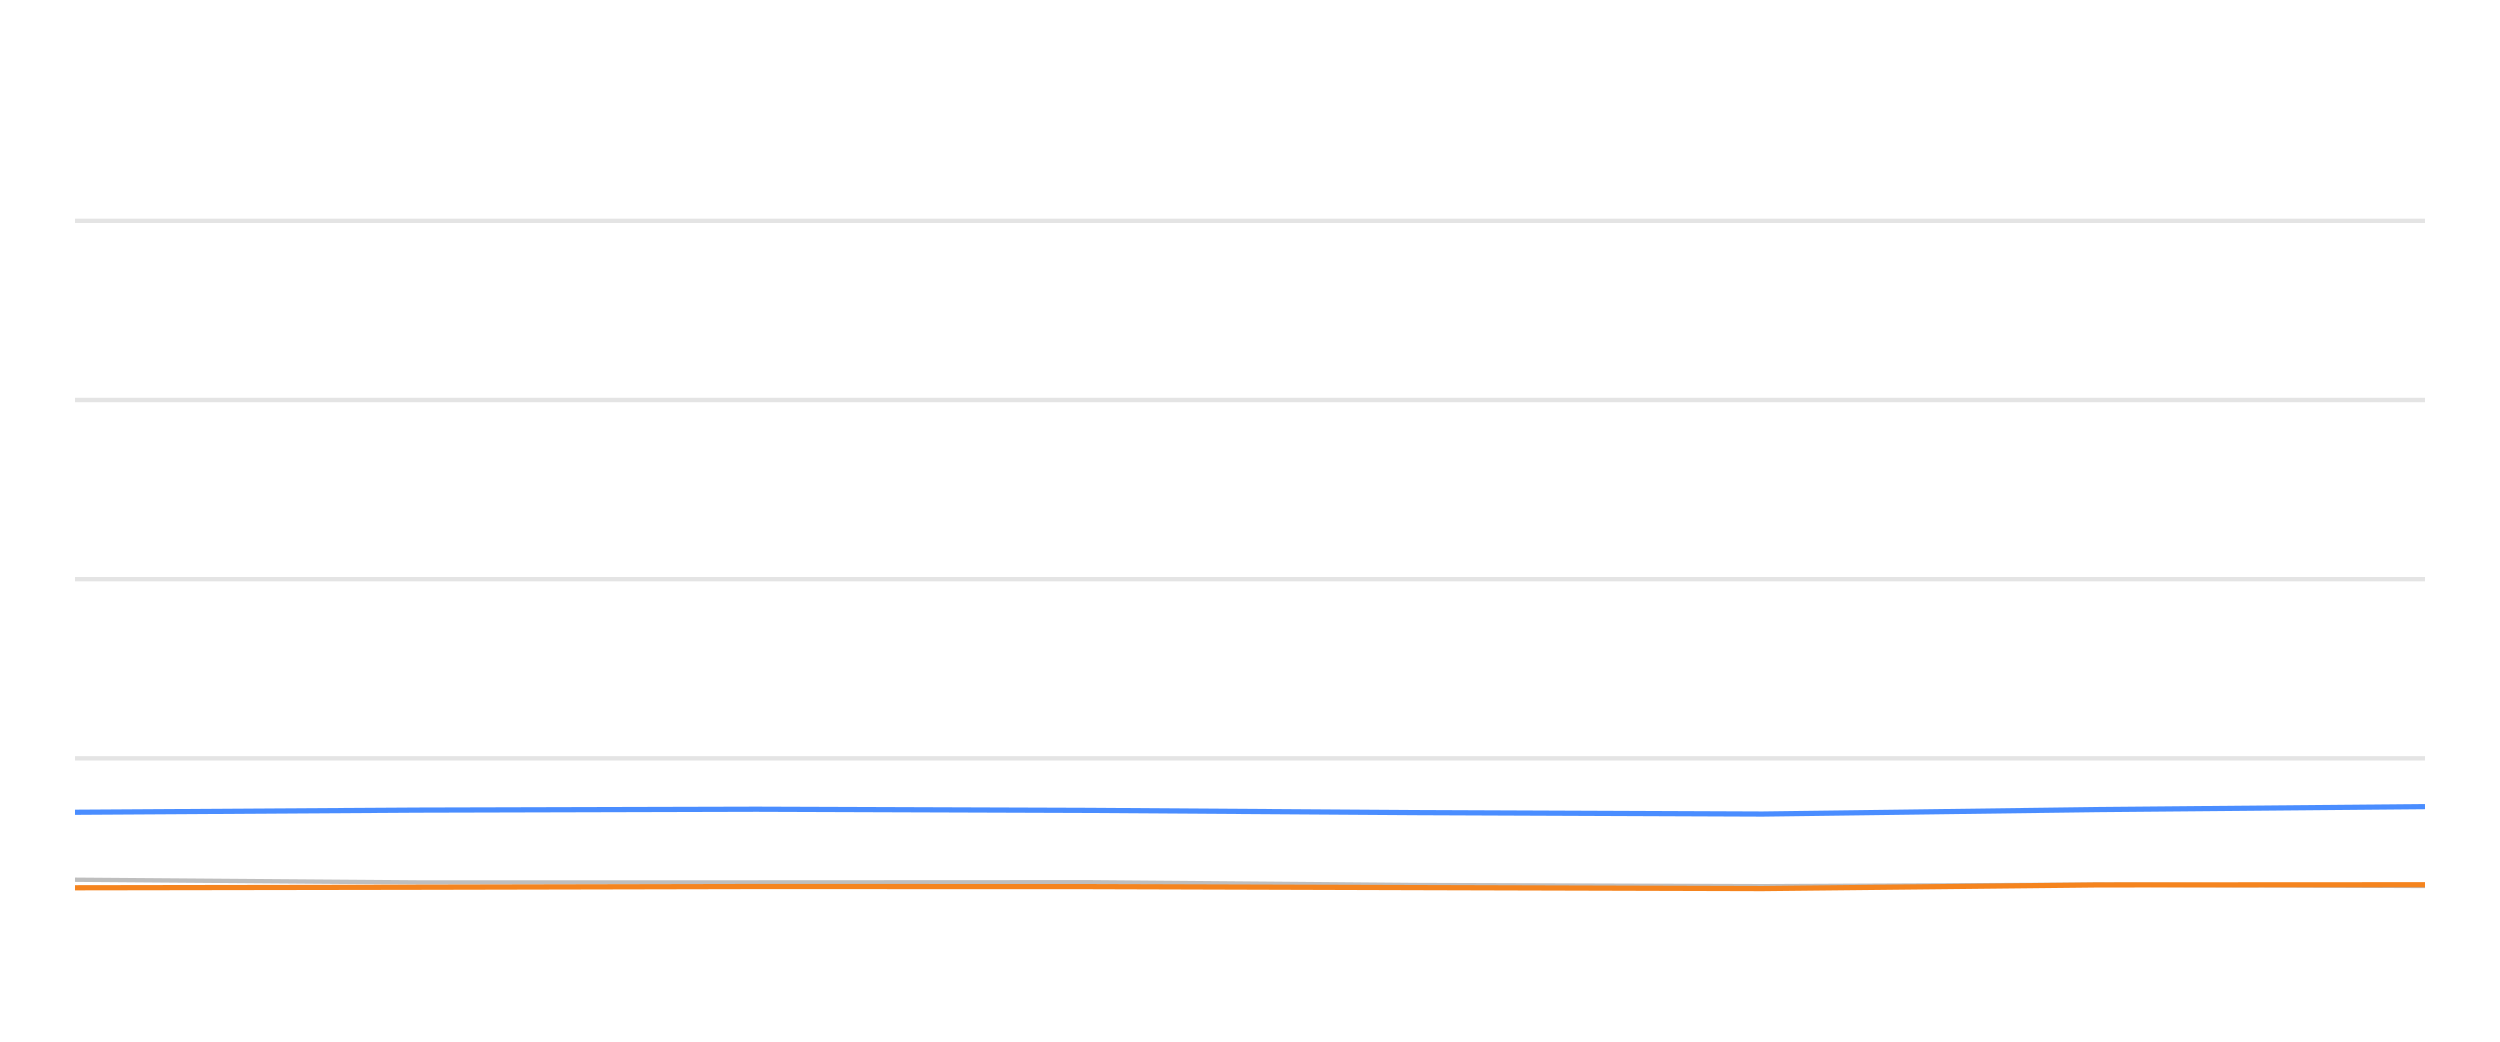
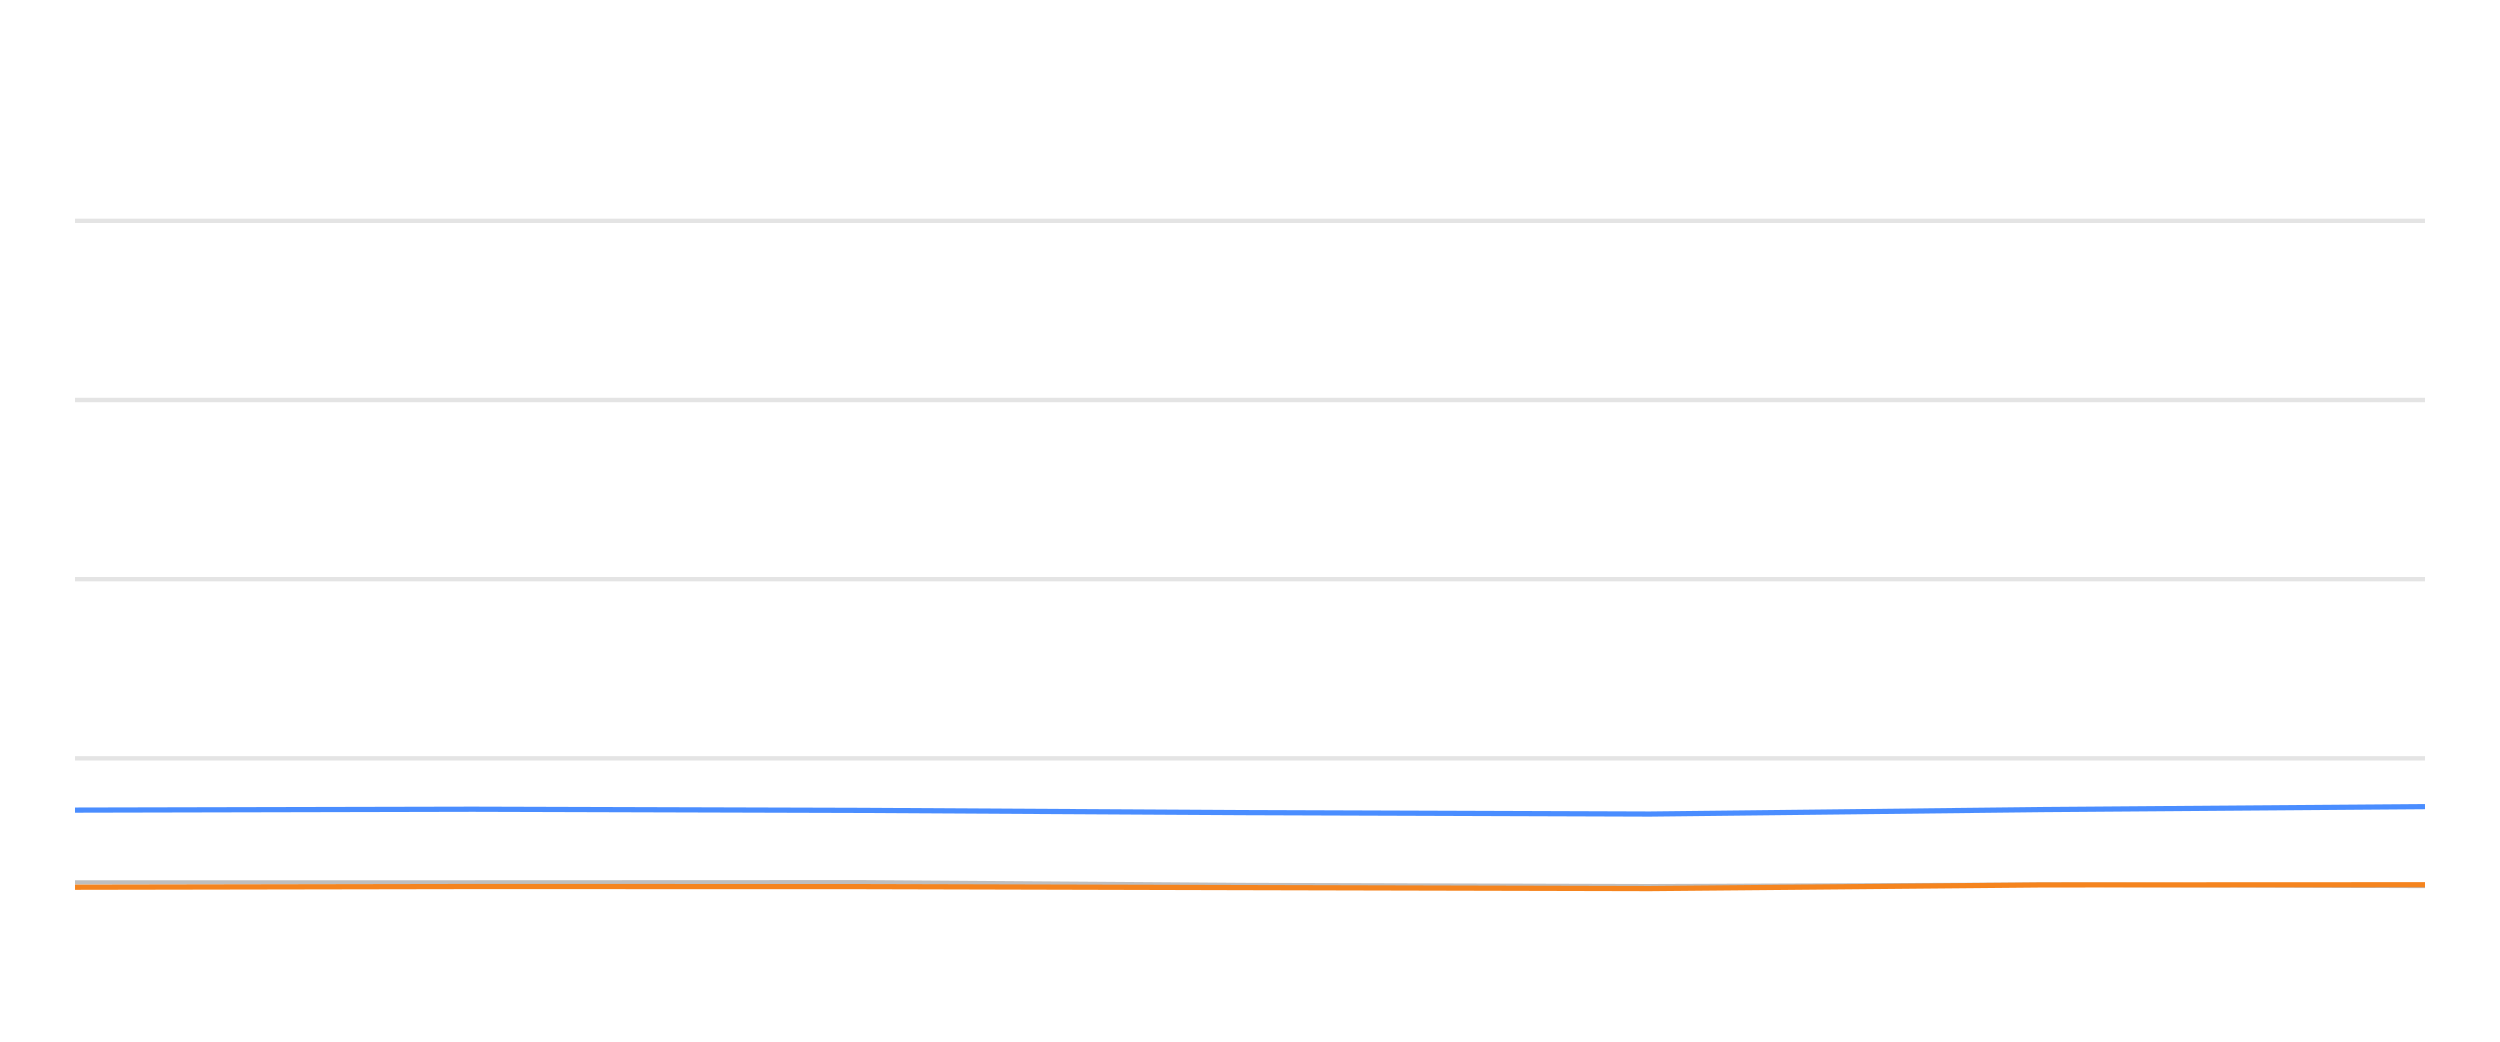
<svg xmlns="http://www.w3.org/2000/svg" width="288pt" height="120pt" viewBox="0 0 288 120" version="1.1">
  <defs>
    <style type="text/css">*{stroke-linejoin: round; stroke-linecap: butt}</style>
  </defs>
  <g id="figure_1">
    <g id="patch_1">
      <path d="M 0 120  L 288 120  L 288 0  L 0 0  L 0 120  z " style="fill: none; opacity: 0" />
    </g>
    <g id="axes_1">
      <g id="patch_2">
        <path d="M 8.64 108  L 279.36 108  L 279.36 4.8  L 8.64 4.8  L 8.64 108  z " style="fill: none" />
      </g>
      <g id="matplotlib.axis_1" />
      <g id="matplotlib.axis_2" />
      <g id="line2d_1">
-         <path d="M 8.64 87.36  L 279.36 87.36  " clip-path="url(#p35224611f0)" style="fill: none; stroke: #b2b2b2; stroke-opacity: 0.35; stroke-width: 0.5; stroke-linecap: square" />
+         <path d="M 8.64 87.36  L 279.36 87.36  " clip-path="url(#pa71e879aea)" style="fill: none; stroke: #b2b2b2; stroke-opacity: 0.35; stroke-width: 0.5; stroke-linecap: square" />
      </g>
      <g id="line2d_2">
-         <path d="M 8.64 66.72  L 279.36 66.72  " clip-path="url(#p35224611f0)" style="fill: none; stroke: #b2b2b2; stroke-opacity: 0.35; stroke-width: 0.5; stroke-linecap: square" />
+         <path d="M 8.64 66.72  L 279.36 66.72  " clip-path="url(#pa71e879aea)" style="fill: none; stroke: #b2b2b2; stroke-opacity: 0.35; stroke-width: 0.5; stroke-linecap: square" />
      </g>
      <g id="line2d_3">
-         <path d="M 8.64 46.08  L 279.36 46.08  " clip-path="url(#p35224611f0)" style="fill: none; stroke: #b2b2b2; stroke-opacity: 0.35; stroke-width: 0.5; stroke-linecap: square" />
+         <path d="M 8.64 46.08  L 279.36 46.08  " clip-path="url(#pa71e879aea)" style="fill: none; stroke: #b2b2b2; stroke-opacity: 0.35; stroke-width: 0.5; stroke-linecap: square" />
      </g>
      <g id="line2d_4">
-         <path d="M 8.64 25.44  L 279.36 25.44  " clip-path="url(#p35224611f0)" style="fill: none; stroke: #b2b2b2; stroke-opacity: 0.35; stroke-width: 0.5; stroke-linecap: square" />
+         <path d="M 8.64 25.44  L 279.36 25.44  " clip-path="url(#pa71e879aea)" style="fill: none; stroke: #b2b2b2; stroke-opacity: 0.35; stroke-width: 0.5; stroke-linecap: square" />
      </g>
      <g id="line2d_5">
-         <path d="M 8.64 101.344  L 47.989 101.653  L 87.146 101.653  L 125.346 101.633  L 163.073 101.952  L 203.03 102.087  L 241.724 101.911  L 279.36 102.066  " clip-path="url(#p35224611f0)" style="fill: none; stroke: #bebebe; stroke-width: 0.5; stroke-linecap: round" />
+         <path d="M 8.64 101.653  L 54.456 101.653  L 99.153 101.633  L 143.296 101.952  L 190.049 102.087  L 235.323 101.911  L 279.36 102.066  " clip-path="url(#pa71e879aea)" style="fill: none; stroke: #bebebe; stroke-width: 0.5; stroke-linecap: round" />
      </g>
      <g id="line2d_6">
-         <path d="M 8.64 93.573  L 47.989 93.325  L 87.146 93.222  L 125.346 93.356  L 163.073 93.614  L 203.03 93.779  L 241.724 93.263  L 279.36 92.922  " clip-path="url(#p35224611f0)" style="fill: none; stroke: #4a8dff; stroke-width: 0.6" />
+         <path d="M 8.64 93.325  L 54.456 93.222  L 99.153 93.356  L 143.296 93.614  L 190.049 93.779  L 235.323 93.263  L 279.36 92.922  " clip-path="url(#pa71e879aea)" style="fill: none; stroke: #4a8dff; stroke-width: 0.6" />
      </g>
      <g id="line2d_7">
-         <path d="M 8.64 102.272  L 47.989 102.21  L 87.146 102.128  L 125.346 102.138  L 163.073 102.252  L 203.03 102.365  L 241.724 101.942  L 279.36 101.922  " clip-path="url(#p35224611f0)" style="fill: none; stroke: #f5841e; stroke-width: 0.6" />
+         <path d="M 8.64 102.21  L 54.456 102.128  L 99.153 102.138  L 143.296 102.252  L 190.049 102.365  L 235.323 101.942  L 279.36 101.922  " clip-path="url(#pa71e879aea)" style="fill: none; stroke: #f5841e; stroke-width: 0.6" />
      </g>
    </g>
  </g>
  <defs>
-     <clipPath id="p35224611f0">
+     <clipPath id="pa71e879aea">
      <rect x="8.64" y="4.8" width="270.72" height="103.2" />
    </clipPath>
  </defs>
</svg>
